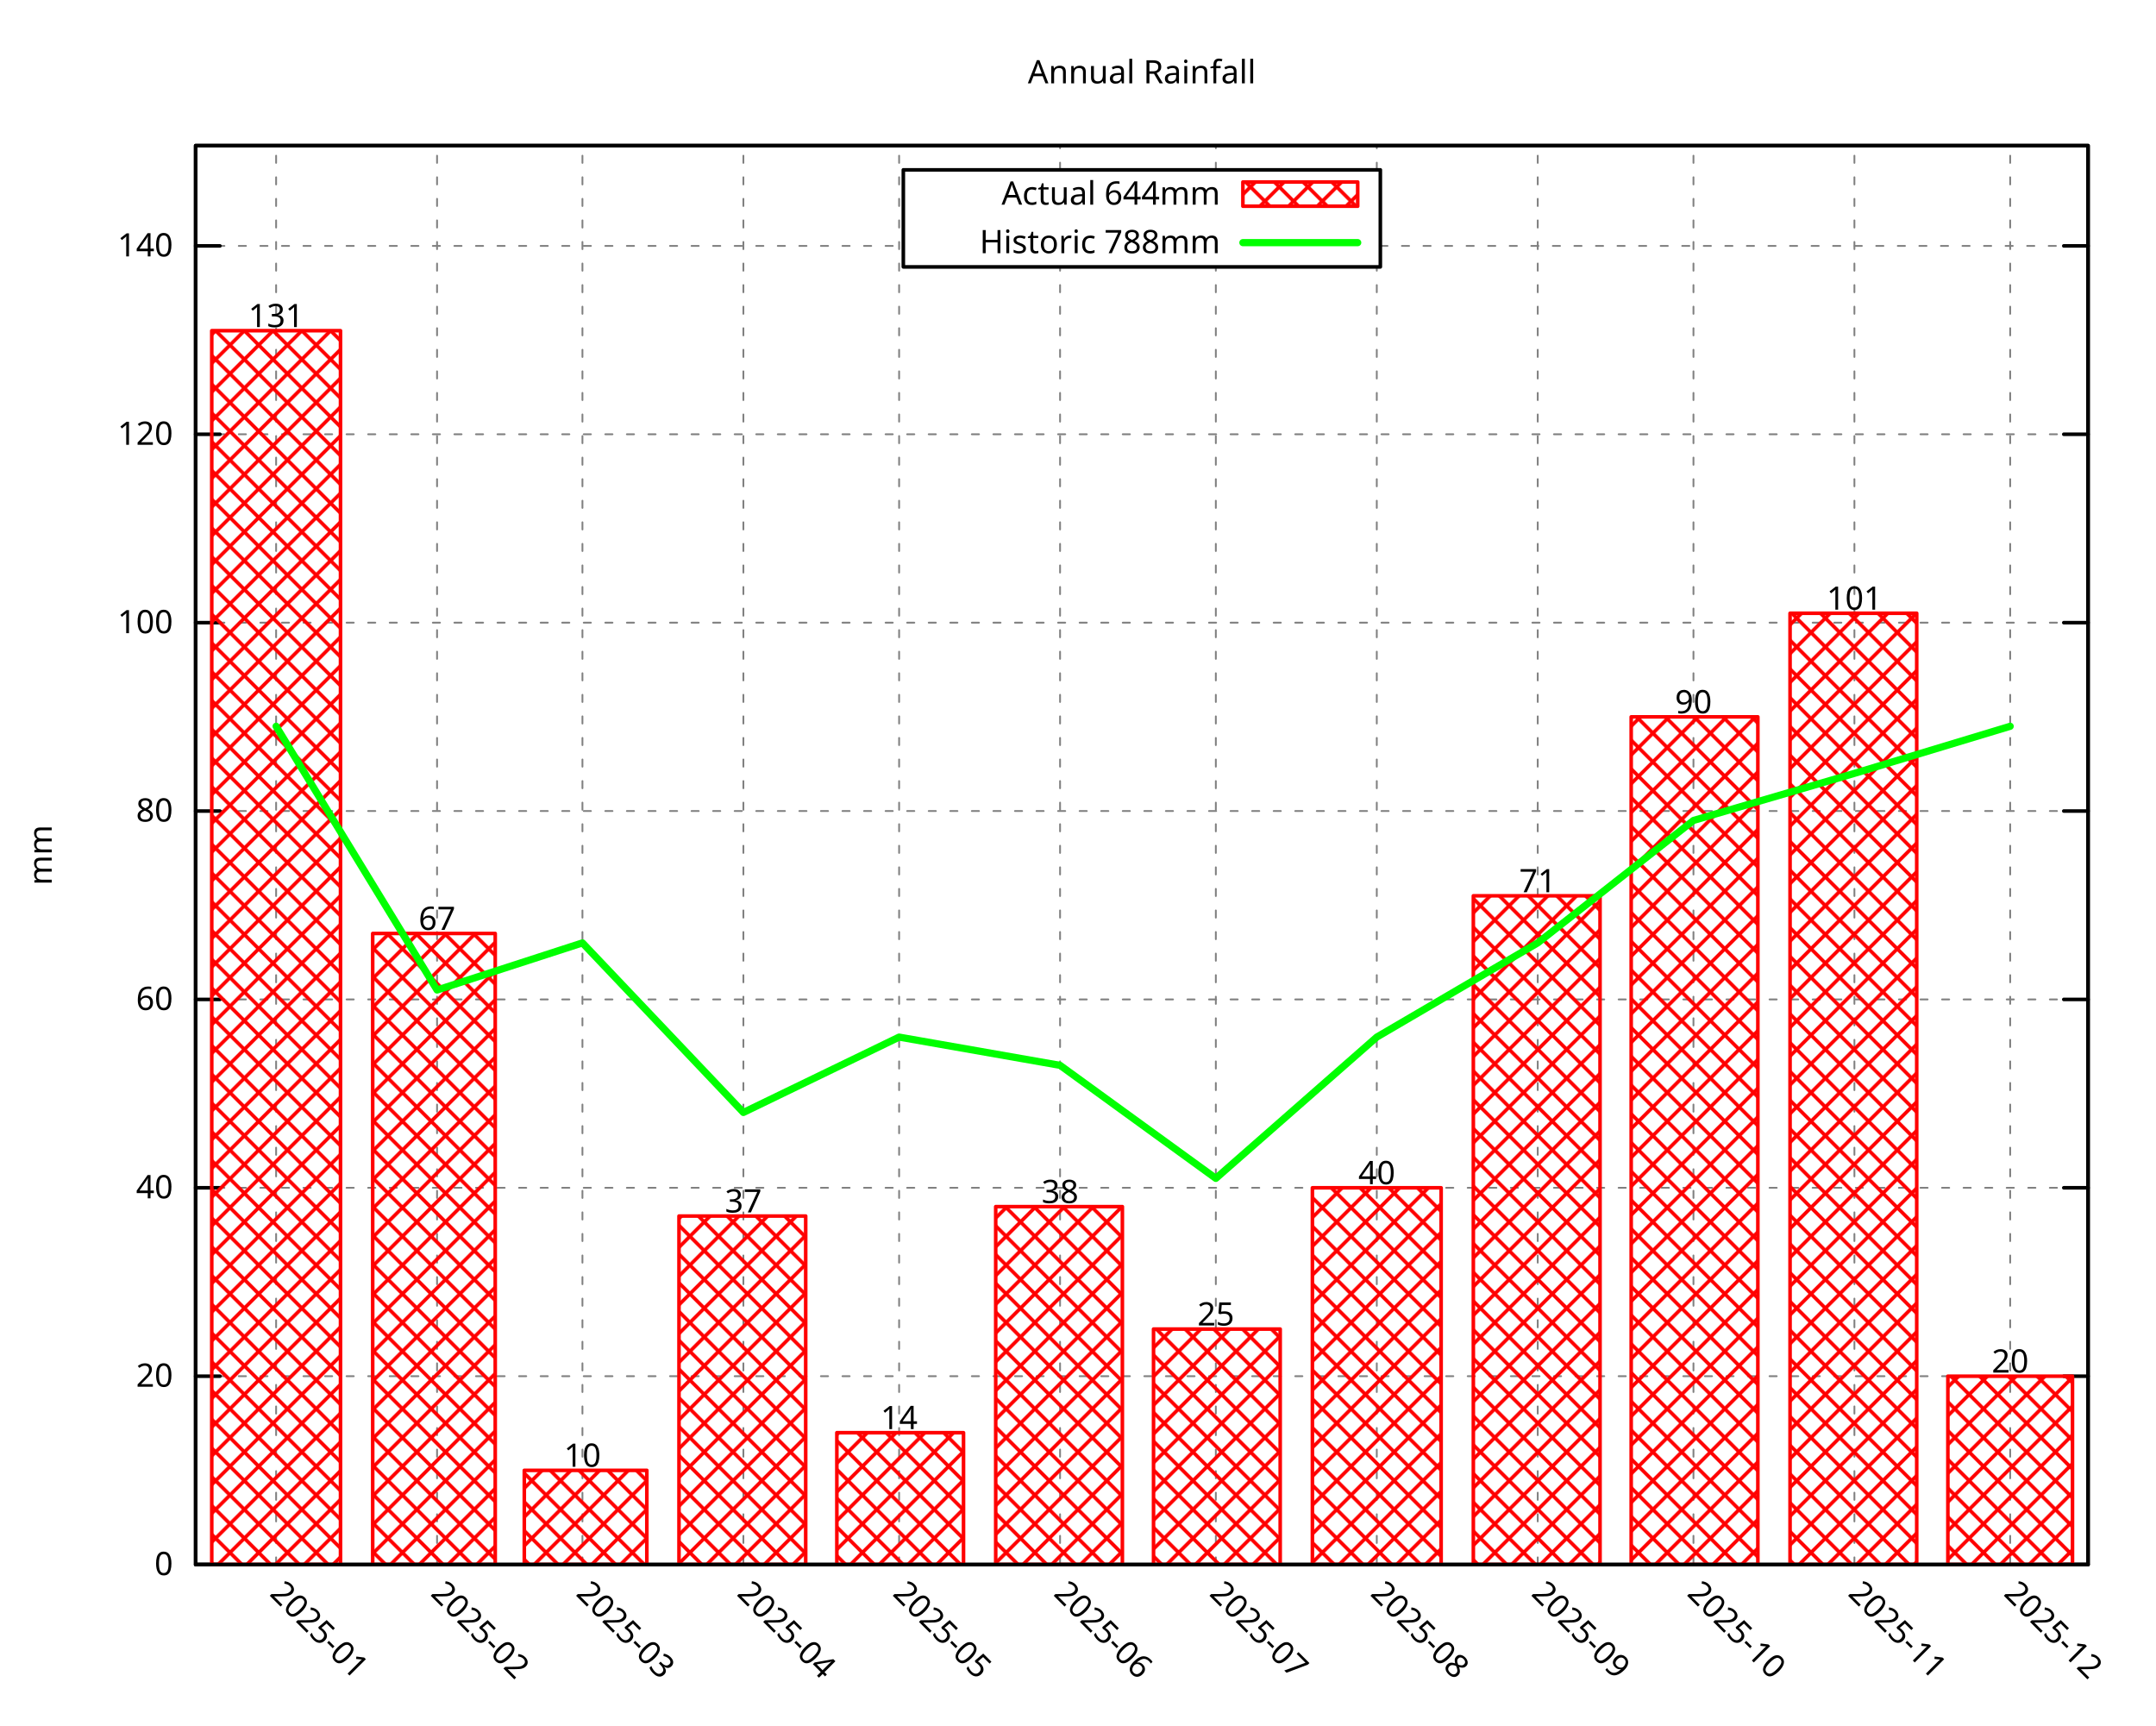
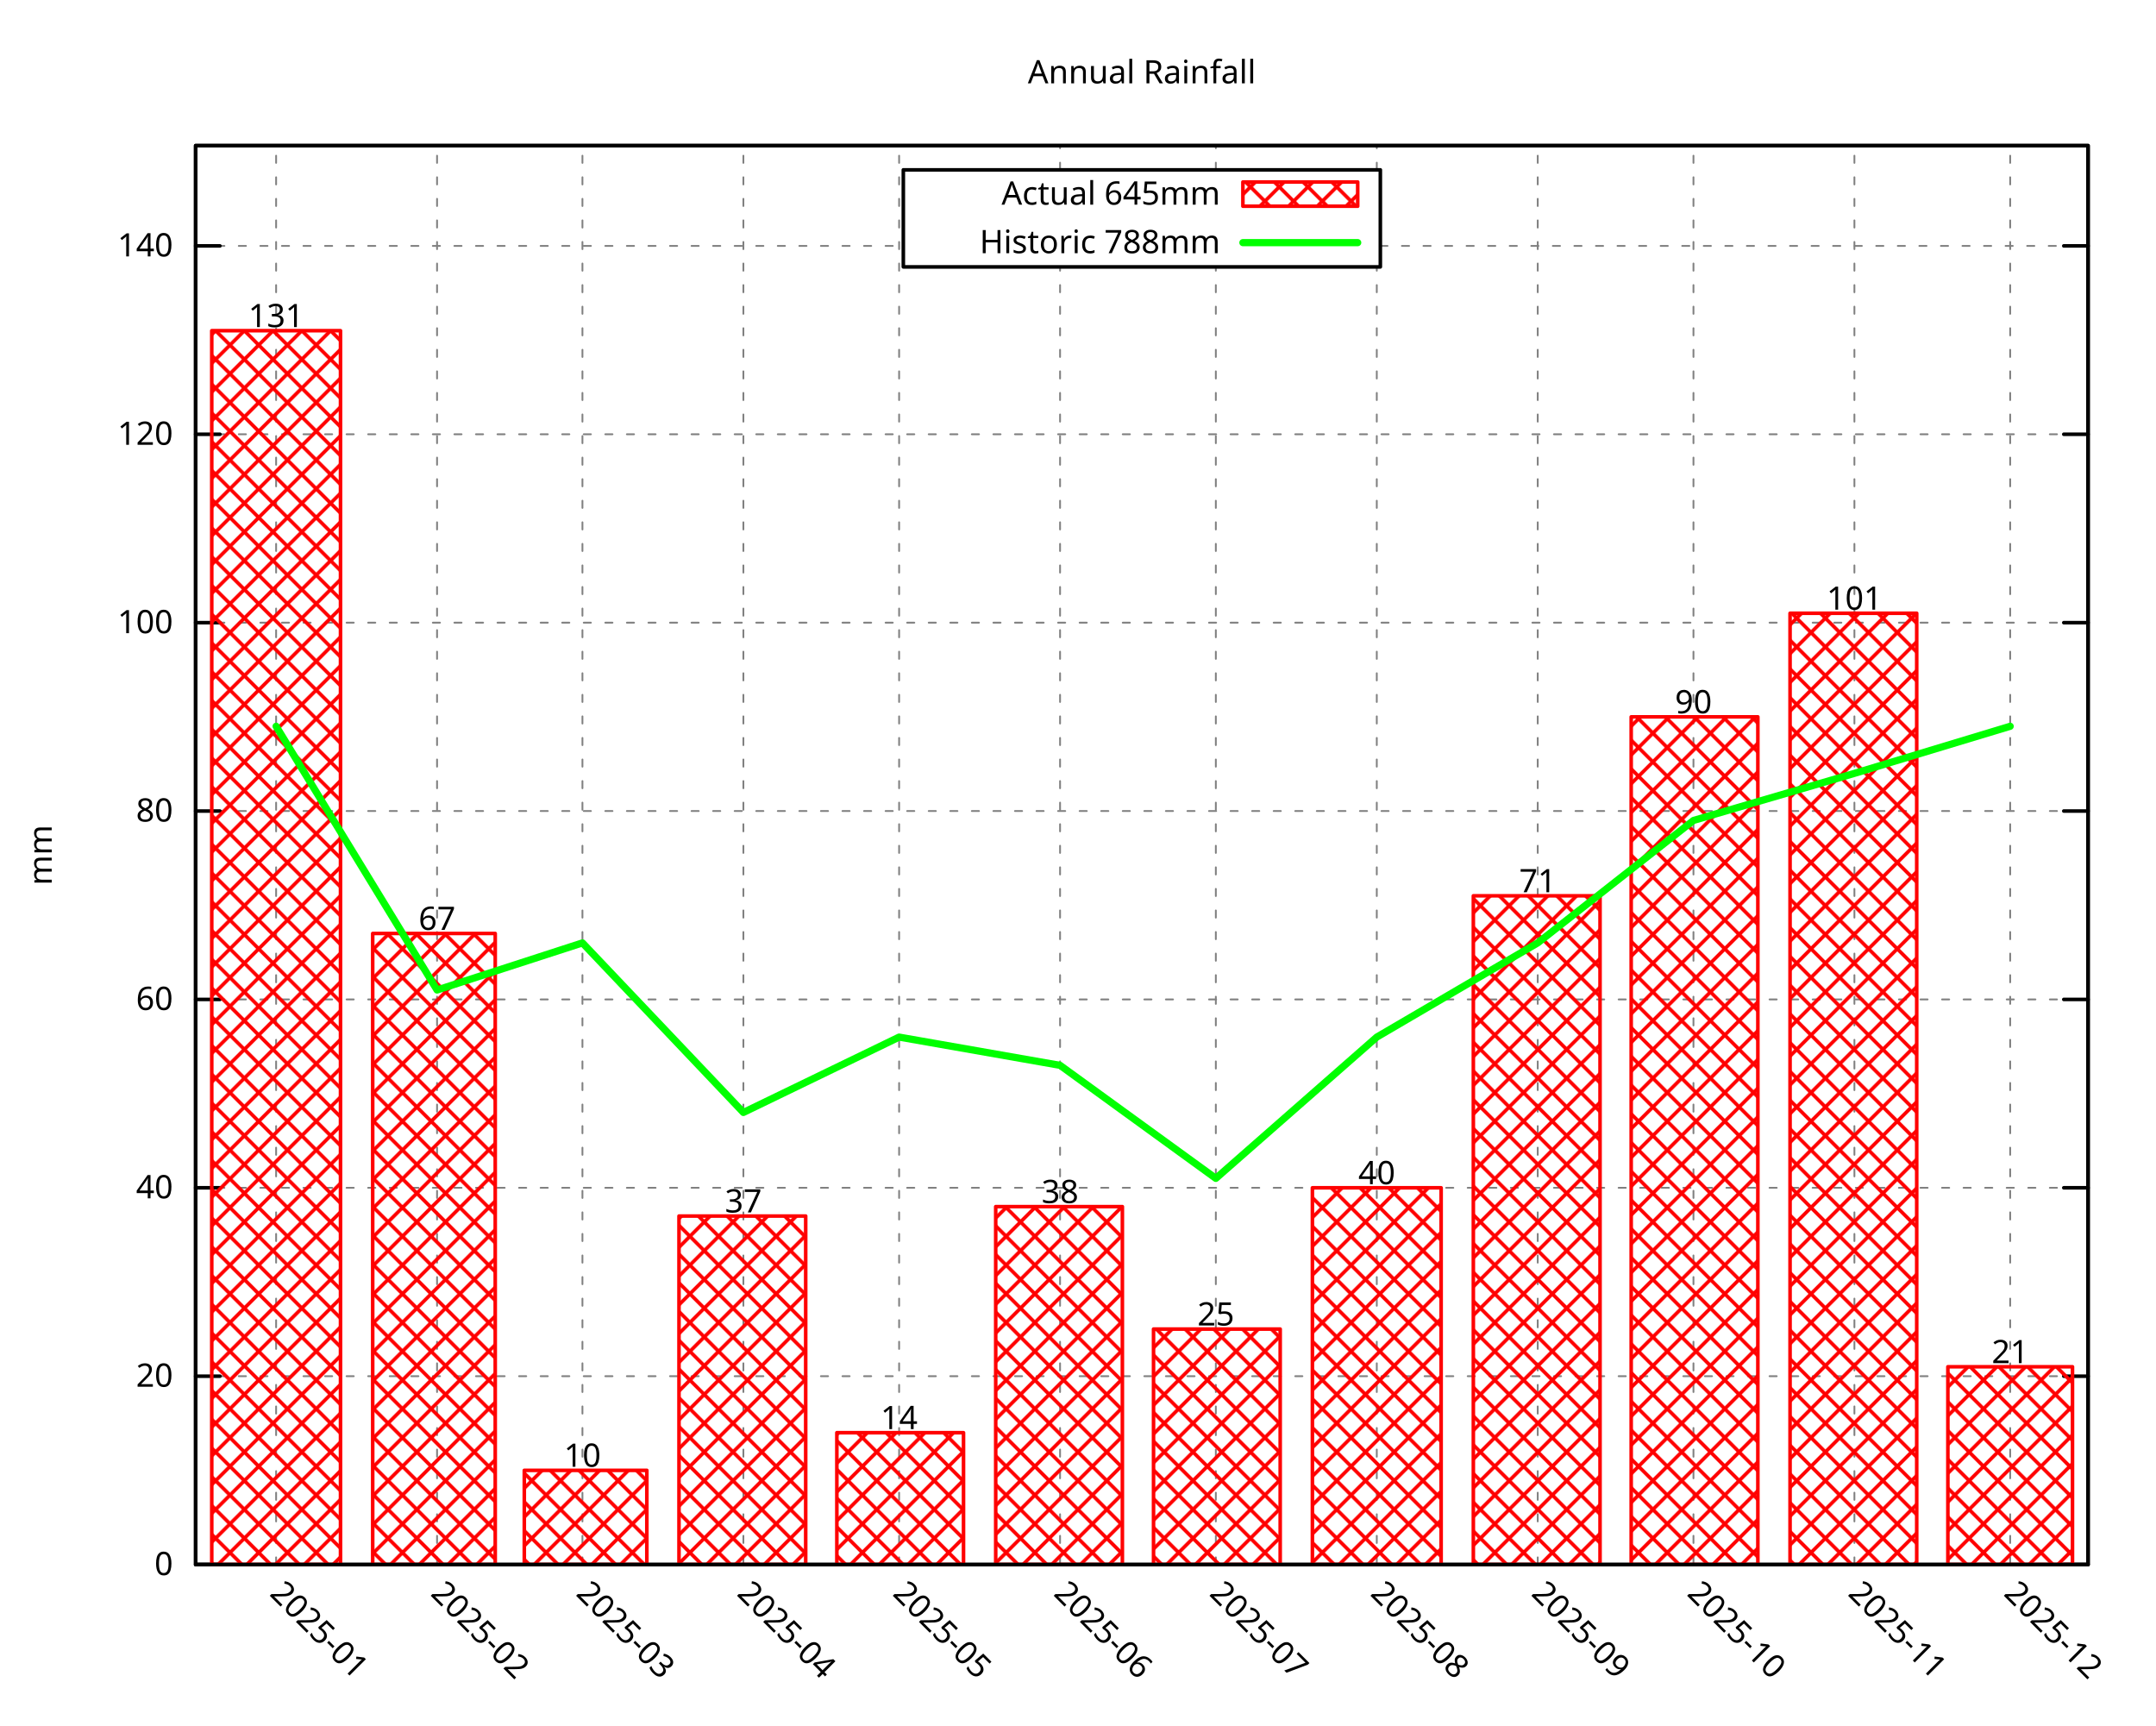
<svg xmlns="http://www.w3.org/2000/svg" xmlns:xlink="http://www.w3.org/1999/xlink" width="600" height="480" viewBox="0 0 600 480">
  <g id="gnuplot_canvas">
    <rect x="0" y="0" width="600" height="480" fill="none" />
    <defs>
      <circle id="gpDot" r="0.5" stroke-width="0.5" stroke="currentColor" />
      <path id="gpPt0" stroke-width="0.296" stroke="currentColor" d="M-1,0 h2 M0,-1 v2" />
      <path id="gpPt1" stroke-width="0.296" stroke="currentColor" d="M-1,-1 L1,1 M1,-1 L-1,1" />
      <path id="gpPt2" stroke-width="0.296" stroke="currentColor" d="M-1,0 L1,0 M0,-1 L0,1 M-1,-1 L1,1 M-1,1 L1,-1" />
      <rect id="gpPt3" stroke-width="0.296" stroke="currentColor" x="-1" y="-1" width="2" height="2" />
      <rect id="gpPt4" stroke-width="0.296" stroke="currentColor" fill="currentColor" x="-1" y="-1" width="2" height="2" />
      <circle id="gpPt5" stroke-width="0.296" stroke="currentColor" cx="0" cy="0" r="1" />
      <use xlink:href="#gpPt5" id="gpPt6" fill="currentColor" stroke="none" />
      <path id="gpPt7" stroke-width="0.296" stroke="currentColor" d="M0,-1.33 L-1.33,0.67 L1.33,0.67 z" />
      <use xlink:href="#gpPt7" id="gpPt8" fill="currentColor" stroke="none" />
      <use xlink:href="#gpPt7" id="gpPt9" stroke="currentColor" transform="rotate(180)" />
      <use xlink:href="#gpPt9" id="gpPt10" fill="currentColor" stroke="none" />
      <use xlink:href="#gpPt3" id="gpPt11" stroke="currentColor" transform="rotate(45)" />
      <use xlink:href="#gpPt11" id="gpPt12" fill="currentColor" stroke="none" />
      <path id="gpPt13" stroke-width="0.296" stroke="currentColor" d="M0,1.330 L1.265,0.411 L0.782,-1.067 L-0.782,-1.076 L-1.265,0.411 z" />
      <use xlink:href="#gpPt13" id="gpPt14" fill="currentColor" stroke="none" />
      <filter id="textbox" filterUnits="objectBoundingBox" x="0" y="0" height="1" width="1">
        <feFlood flood-color="white" flood-opacity="1" result="bgnd" />
        <feComposite in="SourceGraphic" in2="bgnd" operator="atop" />
      </filter>
      <filter id="greybox" filterUnits="objectBoundingBox" x="0" y="0" height="1" width="1">
        <feFlood flood-color="lightgrey" flood-opacity="1" result="grey" />
        <feComposite in="SourceGraphic" in2="grey" operator="atop" />
      </filter>
    </defs>
    <g fill="none" color="white" stroke="currentColor" stroke-width="1.00" stroke-linecap="round" stroke-linejoin="round">
</g>
    <g fill="none" color="black" stroke="currentColor" stroke-width="1.00" stroke-linecap="round" stroke-linejoin="round">
</g>
    <g fill="none" color="black" stroke="black" stroke-width="0.50" stroke-linecap="round" stroke-linejoin="round">
</g>
    <g fill="none" color="gray" stroke="currentColor" stroke-width="0.50" stroke-linecap="round" stroke-linejoin="round">
      <path stroke="gray" stroke-dasharray="2,4" class="gridline" d="M54.45,435.32 L581.09,435.32  " />
    </g>
    <g fill="none" color="gray" stroke="gray" stroke-width="1.00" stroke-linecap="round" stroke-linejoin="round">
</g>
    <g fill="none" color="black" stroke="currentColor" stroke-width="1.00" stroke-linecap="round" stroke-linejoin="round">
      <path stroke="black" d="M54.45,435.32 L61.20,435.32 M581.09,435.32 L574.34,435.32  " />
      <g transform="translate(48.15,438.25)" stroke="none" fill="black" font-family="Droid Sans" font-size="9.00" text-anchor="end">
        <text>
          <tspan font-family="Droid Sans"> 0</tspan>
        </text>
      </g>
    </g>
    <g fill="none" color="black" stroke="currentColor" stroke-width="1.00" stroke-linecap="round" stroke-linejoin="round">
</g>
    <g fill="none" color="black" stroke="black" stroke-width="0.50" stroke-linecap="round" stroke-linejoin="round">
</g>
    <g fill="none" color="gray" stroke="currentColor" stroke-width="0.50" stroke-linecap="round" stroke-linejoin="round">
      <path stroke="gray" stroke-dasharray="2,4" class="gridline" d="M54.45,382.91 L581.09,382.91  " />
    </g>
    <g fill="none" color="gray" stroke="gray" stroke-width="1.00" stroke-linecap="round" stroke-linejoin="round">
</g>
    <g fill="none" color="black" stroke="currentColor" stroke-width="1.00" stroke-linecap="round" stroke-linejoin="round">
      <path stroke="black" d="M54.45,382.91 L61.20,382.91 M581.09,382.91 L574.34,382.91  " />
      <g transform="translate(48.15,385.84)" stroke="none" fill="black" font-family="Droid Sans" font-size="9.00" text-anchor="end">
        <text>
          <tspan font-family="Droid Sans"> 20</tspan>
        </text>
      </g>
    </g>
    <g fill="none" color="black" stroke="currentColor" stroke-width="1.00" stroke-linecap="round" stroke-linejoin="round">
</g>
    <g fill="none" color="black" stroke="black" stroke-width="0.50" stroke-linecap="round" stroke-linejoin="round">
</g>
    <g fill="none" color="gray" stroke="currentColor" stroke-width="0.50" stroke-linecap="round" stroke-linejoin="round">
      <path stroke="gray" stroke-dasharray="2,4" class="gridline" d="M54.45,330.49 L581.09,330.49  " />
    </g>
    <g fill="none" color="gray" stroke="gray" stroke-width="1.00" stroke-linecap="round" stroke-linejoin="round">
</g>
    <g fill="none" color="black" stroke="currentColor" stroke-width="1.00" stroke-linecap="round" stroke-linejoin="round">
      <path stroke="black" d="M54.45,330.49 L61.20,330.49 M581.09,330.49 L574.34,330.49  " />
      <g transform="translate(48.15,333.42)" stroke="none" fill="black" font-family="Droid Sans" font-size="9.00" text-anchor="end">
        <text>
          <tspan font-family="Droid Sans"> 40</tspan>
        </text>
      </g>
    </g>
    <g fill="none" color="black" stroke="currentColor" stroke-width="1.00" stroke-linecap="round" stroke-linejoin="round">
</g>
    <g fill="none" color="black" stroke="black" stroke-width="0.50" stroke-linecap="round" stroke-linejoin="round">
</g>
    <g fill="none" color="gray" stroke="currentColor" stroke-width="0.50" stroke-linecap="round" stroke-linejoin="round">
      <path stroke="gray" stroke-dasharray="2,4" class="gridline" d="M54.45,278.08 L581.09,278.08  " />
    </g>
    <g fill="none" color="gray" stroke="gray" stroke-width="1.00" stroke-linecap="round" stroke-linejoin="round">
</g>
    <g fill="none" color="black" stroke="currentColor" stroke-width="1.00" stroke-linecap="round" stroke-linejoin="round">
      <path stroke="black" d="M54.45,278.08 L61.20,278.08 M581.09,278.08 L574.34,278.08  " />
      <g transform="translate(48.15,281.01)" stroke="none" fill="black" font-family="Droid Sans" font-size="9.00" text-anchor="end">
        <text>
          <tspan font-family="Droid Sans"> 60</tspan>
        </text>
      </g>
    </g>
    <g fill="none" color="black" stroke="currentColor" stroke-width="1.00" stroke-linecap="round" stroke-linejoin="round">
</g>
    <g fill="none" color="black" stroke="black" stroke-width="0.50" stroke-linecap="round" stroke-linejoin="round">
</g>
    <g fill="none" color="gray" stroke="currentColor" stroke-width="0.50" stroke-linecap="round" stroke-linejoin="round">
      <path stroke="gray" stroke-dasharray="2,4" class="gridline" d="M54.45,225.66 L581.09,225.66  " />
    </g>
    <g fill="none" color="gray" stroke="gray" stroke-width="1.00" stroke-linecap="round" stroke-linejoin="round">
</g>
    <g fill="none" color="black" stroke="currentColor" stroke-width="1.00" stroke-linecap="round" stroke-linejoin="round">
      <path stroke="black" d="M54.45,225.66 L61.20,225.66 M581.09,225.66 L574.34,225.66  " />
      <g transform="translate(48.15,228.59)" stroke="none" fill="black" font-family="Droid Sans" font-size="9.00" text-anchor="end">
        <text>
          <tspan font-family="Droid Sans"> 80</tspan>
        </text>
      </g>
    </g>
    <g fill="none" color="black" stroke="currentColor" stroke-width="1.00" stroke-linecap="round" stroke-linejoin="round">
</g>
    <g fill="none" color="black" stroke="black" stroke-width="0.50" stroke-linecap="round" stroke-linejoin="round">
</g>
    <g fill="none" color="gray" stroke="currentColor" stroke-width="0.50" stroke-linecap="round" stroke-linejoin="round">
      <path stroke="gray" stroke-dasharray="2,4" class="gridline" d="M54.45,173.25 L581.09,173.25  " />
    </g>
    <g fill="none" color="gray" stroke="gray" stroke-width="1.00" stroke-linecap="round" stroke-linejoin="round">
</g>
    <g fill="none" color="black" stroke="currentColor" stroke-width="1.00" stroke-linecap="round" stroke-linejoin="round">
      <path stroke="black" d="M54.45,173.25 L61.20,173.25 M581.09,173.25 L574.34,173.25  " />
      <g transform="translate(48.15,176.18)" stroke="none" fill="black" font-family="Droid Sans" font-size="9.00" text-anchor="end">
        <text>
          <tspan font-family="Droid Sans"> 100</tspan>
        </text>
      </g>
    </g>
    <g fill="none" color="black" stroke="currentColor" stroke-width="1.00" stroke-linecap="round" stroke-linejoin="round">
</g>
    <g fill="none" color="black" stroke="black" stroke-width="0.50" stroke-linecap="round" stroke-linejoin="round">
</g>
    <g fill="none" color="gray" stroke="currentColor" stroke-width="0.50" stroke-linecap="round" stroke-linejoin="round">
      <path stroke="gray" stroke-dasharray="2,4" class="gridline" d="M54.45,120.83 L581.09,120.83  " />
    </g>
    <g fill="none" color="gray" stroke="gray" stroke-width="1.00" stroke-linecap="round" stroke-linejoin="round">
</g>
    <g fill="none" color="black" stroke="currentColor" stroke-width="1.00" stroke-linecap="round" stroke-linejoin="round">
      <path stroke="black" d="M54.45,120.83 L61.20,120.83 M581.09,120.83 L574.34,120.83  " />
      <g transform="translate(48.15,123.76)" stroke="none" fill="black" font-family="Droid Sans" font-size="9.00" text-anchor="end">
        <text>
          <tspan font-family="Droid Sans"> 120</tspan>
        </text>
      </g>
    </g>
    <g fill="none" color="black" stroke="currentColor" stroke-width="1.00" stroke-linecap="round" stroke-linejoin="round">
</g>
    <g fill="none" color="black" stroke="black" stroke-width="0.50" stroke-linecap="round" stroke-linejoin="round">
</g>
    <g fill="none" color="gray" stroke="currentColor" stroke-width="0.50" stroke-linecap="round" stroke-linejoin="round">
      <path stroke="gray" stroke-dasharray="2,4" class="gridline" d="M54.45,68.42 L251.39,68.42 M384.14,68.42 L581.09,68.42  " />
    </g>
    <g fill="none" color="gray" stroke="gray" stroke-width="1.00" stroke-linecap="round" stroke-linejoin="round">
</g>
    <g fill="none" color="black" stroke="currentColor" stroke-width="1.00" stroke-linecap="round" stroke-linejoin="round">
      <path stroke="black" d="M54.45,68.42 L61.20,68.42 M581.09,68.42 L574.34,68.42  " />
      <g transform="translate(48.15,71.35)" stroke="none" fill="black" font-family="Droid Sans" font-size="9.00" text-anchor="end">
        <text>
          <tspan font-family="Droid Sans"> 140</tspan>
        </text>
      </g>
    </g>
    <g fill="none" color="black" stroke="currentColor" stroke-width="1.00" stroke-linecap="round" stroke-linejoin="round">
</g>
    <g fill="none" color="black" stroke="black" stroke-width="0.50" stroke-linecap="round" stroke-linejoin="round">
</g>
    <g fill="none" color="gray" stroke="currentColor" stroke-width="0.50" stroke-linecap="round" stroke-linejoin="round">
      <path stroke="gray" stroke-dasharray="2,4" class="gridline" d="M76.84,435.32 L76.84,40.51  " />
    </g>
    <g fill="none" color="gray" stroke="gray" stroke-width="1.00" stroke-linecap="round" stroke-linejoin="round">
</g>
    <g fill="none" color="black" stroke="currentColor" stroke-width="1.00" stroke-linecap="round" stroke-linejoin="round">
      <path stroke="black" d="M76.84,435.32 M76.84,40.51  " />
      <g transform="translate(74.77,443.69) rotate(45.00)" stroke="none" fill="black" font-family="Droid Sans" font-size="9.00" text-anchor="start">
        <text>
          <tspan font-family="Droid Sans">2025-01</tspan>
        </text>
      </g>
    </g>
    <g fill="none" color="black" stroke="currentColor" stroke-width="1.00" stroke-linecap="round" stroke-linejoin="round">
</g>
    <g fill="none" color="black" stroke="black" stroke-width="0.50" stroke-linecap="round" stroke-linejoin="round">
</g>
    <g fill="none" color="gray" stroke="currentColor" stroke-width="0.50" stroke-linecap="round" stroke-linejoin="round">
      <path stroke="gray" stroke-dasharray="2,4" class="gridline" d="M121.63,435.32 L121.63,40.51  " />
    </g>
    <g fill="none" color="gray" stroke="gray" stroke-width="1.00" stroke-linecap="round" stroke-linejoin="round">
</g>
    <g fill="none" color="black" stroke="currentColor" stroke-width="1.00" stroke-linecap="round" stroke-linejoin="round">
      <path stroke="black" d="M121.63,435.32 M121.63,40.51  " />
      <g transform="translate(119.56,443.69) rotate(45.00)" stroke="none" fill="black" font-family="Droid Sans" font-size="9.00" text-anchor="start">
        <text>
          <tspan font-family="Droid Sans">2025-02</tspan>
        </text>
      </g>
    </g>
    <g fill="none" color="black" stroke="currentColor" stroke-width="1.00" stroke-linecap="round" stroke-linejoin="round">
</g>
    <g fill="none" color="black" stroke="black" stroke-width="0.50" stroke-linecap="round" stroke-linejoin="round">
</g>
    <g fill="none" color="gray" stroke="currentColor" stroke-width="0.50" stroke-linecap="round" stroke-linejoin="round">
      <path stroke="gray" stroke-dasharray="2,4" class="gridline" d="M162.09,435.32 L162.09,40.51  " />
    </g>
    <g fill="none" color="gray" stroke="gray" stroke-width="1.00" stroke-linecap="round" stroke-linejoin="round">
</g>
    <g fill="none" color="black" stroke="currentColor" stroke-width="1.00" stroke-linecap="round" stroke-linejoin="round">
      <path stroke="black" d="M162.09,435.32 M162.09,40.51  " />
      <g transform="translate(160.02,443.69) rotate(45.00)" stroke="none" fill="black" font-family="Droid Sans" font-size="9.00" text-anchor="start">
        <text>
          <tspan font-family="Droid Sans">2025-03</tspan>
        </text>
      </g>
    </g>
    <g fill="none" color="black" stroke="currentColor" stroke-width="1.00" stroke-linecap="round" stroke-linejoin="round">
</g>
    <g fill="none" color="black" stroke="black" stroke-width="0.50" stroke-linecap="round" stroke-linejoin="round">
</g>
    <g fill="none" color="gray" stroke="currentColor" stroke-width="0.50" stroke-linecap="round" stroke-linejoin="round">
      <path stroke="gray" stroke-dasharray="2,4" class="gridline" d="M206.88,435.32 L206.88,40.51  " />
    </g>
    <g fill="none" color="gray" stroke="gray" stroke-width="1.00" stroke-linecap="round" stroke-linejoin="round">
</g>
    <g fill="none" color="black" stroke="currentColor" stroke-width="1.00" stroke-linecap="round" stroke-linejoin="round">
      <path stroke="black" d="M206.88,435.32 M206.88,40.51  " />
      <g transform="translate(204.81,443.69) rotate(45.00)" stroke="none" fill="black" font-family="Droid Sans" font-size="9.00" text-anchor="start">
        <text>
          <tspan font-family="Droid Sans">2025-04</tspan>
        </text>
      </g>
    </g>
    <g fill="none" color="black" stroke="currentColor" stroke-width="1.00" stroke-linecap="round" stroke-linejoin="round">
</g>
    <g fill="none" color="black" stroke="black" stroke-width="0.50" stroke-linecap="round" stroke-linejoin="round">
</g>
    <g fill="none" color="gray" stroke="currentColor" stroke-width="0.50" stroke-linecap="round" stroke-linejoin="round">
      <path stroke="gray" stroke-dasharray="2,4" class="gridline" d="M250.22,435.32 L250.22,40.51  " />
    </g>
    <g fill="none" color="gray" stroke="gray" stroke-width="1.00" stroke-linecap="round" stroke-linejoin="round">
</g>
    <g fill="none" color="black" stroke="currentColor" stroke-width="1.00" stroke-linecap="round" stroke-linejoin="round">
      <path stroke="black" d="M250.22,435.32 M250.22,40.51  " />
      <g transform="translate(248.15,443.69) rotate(45.00)" stroke="none" fill="black" font-family="Droid Sans" font-size="9.00" text-anchor="start">
        <text>
          <tspan font-family="Droid Sans">2025-05</tspan>
        </text>
      </g>
    </g>
    <g fill="none" color="black" stroke="currentColor" stroke-width="1.00" stroke-linecap="round" stroke-linejoin="round">
</g>
    <g fill="none" color="black" stroke="black" stroke-width="0.50" stroke-linecap="round" stroke-linejoin="round">
</g>
    <g fill="none" color="gray" stroke="currentColor" stroke-width="0.50" stroke-linecap="round" stroke-linejoin="round">
      <path stroke="gray" stroke-dasharray="2,4" class="gridline" d="M295.01,435.32 L295.01,74.26 M295.01,47.26 L295.01,40.51  " />
    </g>
    <g fill="none" color="gray" stroke="gray" stroke-width="1.00" stroke-linecap="round" stroke-linejoin="round">
</g>
    <g fill="none" color="black" stroke="currentColor" stroke-width="1.00" stroke-linecap="round" stroke-linejoin="round">
      <path stroke="black" d="M295.01,435.32 M295.01,40.51  " />
      <g transform="translate(292.94,443.69) rotate(45.00)" stroke="none" fill="black" font-family="Droid Sans" font-size="9.00" text-anchor="start">
        <text>
          <tspan font-family="Droid Sans">2025-06</tspan>
        </text>
      </g>
    </g>
    <g fill="none" color="black" stroke="currentColor" stroke-width="1.00" stroke-linecap="round" stroke-linejoin="round">
</g>
    <g fill="none" color="black" stroke="black" stroke-width="0.50" stroke-linecap="round" stroke-linejoin="round">
</g>
    <g fill="none" color="gray" stroke="currentColor" stroke-width="0.50" stroke-linecap="round" stroke-linejoin="round">
      <path stroke="gray" stroke-dasharray="2,4" class="gridline" d="M338.36,435.32 L338.36,74.26 M338.36,47.26 L338.36,40.51  " />
    </g>
    <g fill="none" color="gray" stroke="gray" stroke-width="1.00" stroke-linecap="round" stroke-linejoin="round">
</g>
    <g fill="none" color="black" stroke="currentColor" stroke-width="1.00" stroke-linecap="round" stroke-linejoin="round">
      <path stroke="black" d="M338.36,435.32 M338.36,40.51  " />
      <g transform="translate(336.29,443.69) rotate(45.00)" stroke="none" fill="black" font-family="Droid Sans" font-size="9.00" text-anchor="start">
        <text>
          <tspan font-family="Droid Sans">2025-07</tspan>
        </text>
      </g>
    </g>
    <g fill="none" color="black" stroke="currentColor" stroke-width="1.00" stroke-linecap="round" stroke-linejoin="round">
</g>
    <g fill="none" color="black" stroke="black" stroke-width="0.50" stroke-linecap="round" stroke-linejoin="round">
</g>
    <g fill="none" color="gray" stroke="currentColor" stroke-width="0.50" stroke-linecap="round" stroke-linejoin="round">
      <path stroke="gray" stroke-dasharray="2,4" class="gridline" d="M383.15,435.32 L383.15,74.26 M383.15,47.26 L383.15,40.51  " />
    </g>
    <g fill="none" color="gray" stroke="gray" stroke-width="1.00" stroke-linecap="round" stroke-linejoin="round">
</g>
    <g fill="none" color="black" stroke="currentColor" stroke-width="1.00" stroke-linecap="round" stroke-linejoin="round">
      <path stroke="black" d="M383.15,435.32 M383.15,40.51  " />
      <g transform="translate(381.08,443.69) rotate(45.00)" stroke="none" fill="black" font-family="Droid Sans" font-size="9.00" text-anchor="start">
        <text>
          <tspan font-family="Droid Sans">2025-08</tspan>
        </text>
      </g>
    </g>
    <g fill="none" color="black" stroke="currentColor" stroke-width="1.00" stroke-linecap="round" stroke-linejoin="round">
</g>
    <g fill="none" color="black" stroke="black" stroke-width="0.50" stroke-linecap="round" stroke-linejoin="round">
</g>
    <g fill="none" color="gray" stroke="currentColor" stroke-width="0.50" stroke-linecap="round" stroke-linejoin="round">
      <path stroke="gray" stroke-dasharray="2,4" class="gridline" d="M427.94,435.32 L427.94,40.51  " />
    </g>
    <g fill="none" color="gray" stroke="gray" stroke-width="1.00" stroke-linecap="round" stroke-linejoin="round">
</g>
    <g fill="none" color="black" stroke="currentColor" stroke-width="1.00" stroke-linecap="round" stroke-linejoin="round">
      <path stroke="black" d="M427.94,435.32 M427.94,40.51  " />
      <g transform="translate(425.87,443.69) rotate(45.00)" stroke="none" fill="black" font-family="Droid Sans" font-size="9.00" text-anchor="start">
        <text>
          <tspan font-family="Droid Sans">2025-09</tspan>
        </text>
      </g>
    </g>
    <g fill="none" color="black" stroke="currentColor" stroke-width="1.00" stroke-linecap="round" stroke-linejoin="round">
</g>
    <g fill="none" color="black" stroke="black" stroke-width="0.50" stroke-linecap="round" stroke-linejoin="round">
</g>
    <g fill="none" color="gray" stroke="currentColor" stroke-width="0.50" stroke-linecap="round" stroke-linejoin="round">
      <path stroke="gray" stroke-dasharray="2,4" class="gridline" d="M471.28,435.32 L471.28,40.51  " />
    </g>
    <g fill="none" color="gray" stroke="gray" stroke-width="1.00" stroke-linecap="round" stroke-linejoin="round">
</g>
    <g fill="none" color="black" stroke="currentColor" stroke-width="1.00" stroke-linecap="round" stroke-linejoin="round">
      <path stroke="black" d="M471.28,435.32 M471.28,40.51  " />
      <g transform="translate(469.21,443.69) rotate(45.00)" stroke="none" fill="black" font-family="Droid Sans" font-size="9.00" text-anchor="start">
        <text>
          <tspan font-family="Droid Sans">2025-10</tspan>
        </text>
      </g>
    </g>
    <g fill="none" color="black" stroke="currentColor" stroke-width="1.00" stroke-linecap="round" stroke-linejoin="round">
</g>
    <g fill="none" color="black" stroke="black" stroke-width="0.50" stroke-linecap="round" stroke-linejoin="round">
</g>
    <g fill="none" color="gray" stroke="currentColor" stroke-width="0.50" stroke-linecap="round" stroke-linejoin="round">
      <path stroke="gray" stroke-dasharray="2,4" class="gridline" d="M516.07,435.32 L516.07,40.51  " />
    </g>
    <g fill="none" color="gray" stroke="gray" stroke-width="1.00" stroke-linecap="round" stroke-linejoin="round">
</g>
    <g fill="none" color="black" stroke="currentColor" stroke-width="1.00" stroke-linecap="round" stroke-linejoin="round">
      <path stroke="black" d="M516.07,435.32 M516.07,40.51  " />
      <g transform="translate(514.00,443.69) rotate(45.00)" stroke="none" fill="black" font-family="Droid Sans" font-size="9.00" text-anchor="start">
        <text>
          <tspan font-family="Droid Sans">2025-11</tspan>
        </text>
      </g>
    </g>
    <g fill="none" color="black" stroke="currentColor" stroke-width="1.00" stroke-linecap="round" stroke-linejoin="round">
</g>
    <g fill="none" color="black" stroke="black" stroke-width="0.50" stroke-linecap="round" stroke-linejoin="round">
</g>
    <g fill="none" color="gray" stroke="currentColor" stroke-width="0.50" stroke-linecap="round" stroke-linejoin="round">
      <path stroke="gray" stroke-dasharray="2,4" class="gridline" d="M559.42,435.32 L559.42,40.51  " />
    </g>
    <g fill="none" color="gray" stroke="gray" stroke-width="1.00" stroke-linecap="round" stroke-linejoin="round">
</g>
    <g fill="none" color="black" stroke="currentColor" stroke-width="1.00" stroke-linecap="round" stroke-linejoin="round">
      <path stroke="black" d="M559.42,435.32 M559.42,40.51  " />
      <g transform="translate(557.35,443.69) rotate(45.00)" stroke="none" fill="black" font-family="Droid Sans" font-size="9.00" text-anchor="start">
        <text>
          <tspan font-family="Droid Sans">2025-12</tspan>
        </text>
      </g>
    </g>
    <g fill="none" color="black" stroke="currentColor" stroke-width="1.00" stroke-linecap="round" stroke-linejoin="round">
</g>
    <g fill="none" color="black" stroke="currentColor" stroke-width="1.00" stroke-linecap="round" stroke-linejoin="round">
      <path stroke="black" d="M54.45,40.51 L54.45,435.32 L581.09,435.32 L581.09,40.51 L54.45,40.51 Z  " />
    </g>
    <g fill="none" color="black" stroke="currentColor" stroke-width="1.00" stroke-linecap="round" stroke-linejoin="round">
</g>
    <g fill="none" color="black" stroke="currentColor" stroke-width="1.00" stroke-linecap="round" stroke-linejoin="round">
      <path stroke="black" d="M251.39,74.26 L251.39,47.26 L384.14,47.26 L384.14,74.26 L251.39,74.26 Z  " />
    </g>
    <g id="gnuplot_plot_1">
      <g fill="none" color="black" stroke="currentColor" stroke-width="1.00" stroke-linecap="round" stroke-linejoin="round">
        <g transform="translate(339.59,56.94)" stroke="none" fill="black" font-family="Droid Sans" font-size="9.00" text-anchor="end">
          <text>
-             <tspan font-family="Droid Sans">Actual 644mm</tspan>
+             <tspan font-family="Droid Sans">Actual 645mm</tspan>
          </text>
        </g>
      </g>
      <g fill="none" color="black" stroke="currentColor" stroke-width="1.00" stroke-linecap="round" stroke-linejoin="round">
        <defs>
          <pattern id="gpPat1" patternUnits="userSpaceOnUse" x="0" y="0" width="8" height="8">
            <path style="fill:none; stroke:rgb(255,0,0)" d="M0,0 L8,8 M0,8 L8,0" />
          </pattern>
        </defs>
        <g stroke="none" shape-rendering="crispEdges">
          <polygon fill="url(#gpPat1)" points="345.89,57.38 377.84,57.38 377.84,50.63 345.89,50.63 " />
        </g>
        <path stroke="rgb(255,   0,   0)" d="M345.89,57.38 L377.84,57.38 L377.84,50.64 L345.89,50.64 L345.89,57.38 Z  " />
      </g>
      <g fill="none" color="black" stroke="currentColor" stroke-width="1.00" stroke-linecap="round" stroke-linejoin="round">
        <defs>
          <pattern id="gpPat2" patternUnits="userSpaceOnUse" x="0" y="0" width="8" height="8">
            <path style="fill:none; stroke:rgb(255,0,0)" d="M0,0 L8,8 M0,8 L8,0" />
          </pattern>
        </defs>
        <g stroke="none" shape-rendering="crispEdges">
          <polygon fill="url(#gpPat2)" points="58.93,435.32 94.77,435.32 94.77,92.00 58.93,92.00 " />
        </g>
        <path stroke="rgb(255,   0,   0)" d="M58.93,435.32 L58.93,92.01 L94.76,92.01 L94.76,435.32 L58.93,435.32 Z  " />
        <g stroke="none" shape-rendering="crispEdges">
          <polygon fill="url(#gpPat2)" points="103.72,435.32 137.83,435.32 137.83,259.72 103.72,259.72 " />
        </g>
        <path stroke="rgb(255,   0,   0)" d="M103.72,435.32 L103.72,259.73 L137.82,259.73 L137.82,435.32 L103.72,435.32 Z  " />
        <g stroke="none" shape-rendering="crispEdges">
          <polygon fill="url(#gpPat2)" points="145.91,435.32 180.02,435.32 180.02,409.10 145.91,409.10 " />
        </g>
        <path stroke="rgb(255,   0,   0)" d="M145.91,435.32 L145.91,409.11 L180.01,409.11 L180.01,435.32 L145.91,435.32 Z  " />
        <g stroke="none" shape-rendering="crispEdges">
          <polygon fill="url(#gpPat2)" points="188.96,435.32 224.23,435.32 224.23,338.34 188.96,338.34 " />
        </g>
        <path stroke="rgb(255,   0,   0)" d="M188.96,435.32 L188.96,338.35 L224.22,338.35 L224.22,435.32 L188.96,435.32 Z  " />
        <g stroke="none" shape-rendering="crispEdges">
          <polygon fill="url(#gpPat2)" points="232.89,435.32 268.15,435.32 268.15,398.62 232.89,398.62 " />
        </g>
        <path stroke="rgb(255,   0,   0)" d="M232.89,435.32 L232.89,398.63 L268.14,398.63 L268.14,435.32 L232.89,435.32 Z  " />
        <g stroke="none" shape-rendering="crispEdges">
          <polygon fill="url(#gpPat2)" points="277.10,435.32 312.36,435.32 312.36,335.72 277.10,335.72 " />
        </g>
        <path stroke="rgb(255,   0,   0)" d="M277.10,435.32 L277.10,335.73 L312.35,335.73 L312.35,435.32 L277.10,435.32 Z  " />
        <g stroke="none" shape-rendering="crispEdges">
          <polygon fill="url(#gpPat2)" points="321.02,435.32 356.28,435.32 356.28,369.79 321.02,369.79 " />
        </g>
        <path stroke="rgb(255,   0,   0)" d="M321.02,435.32 L321.02,369.80 L356.27,369.80 L356.27,435.32 L321.02,435.32 Z  " />
        <g stroke="none" shape-rendering="crispEdges">
          <polygon fill="url(#gpPat2)" points="365.23,435.32 401.07,435.32 401.07,330.48 365.23,330.48 " />
        </g>
        <path stroke="rgb(255,   0,   0)" d="M365.23,435.32 L365.23,330.49 L401.06,330.49 L401.06,435.32 L365.23,435.32 Z  " />
        <g stroke="none" shape-rendering="crispEdges">
          <polygon fill="url(#gpPat2)" points="410.02,435.32 445.29,435.32 445.29,249.24 410.02,249.24 " />
        </g>
        <path stroke="rgb(255,   0,   0)" d="M410.02,435.32 L410.02,249.25 L445.28,249.25 L445.28,435.32 L410.02,435.32 Z  " />
        <g stroke="none" shape-rendering="crispEdges">
          <polygon fill="url(#gpPat2)" points="453.95,435.32 489.21,435.32 489.21,199.45 453.95,199.45 " />
        </g>
        <path stroke="rgb(255,   0,   0)" d="M453.95,435.32 L453.95,199.46 L489.20,199.46 L489.20,435.32 L453.95,435.32 Z  " />
        <g stroke="none" shape-rendering="crispEdges">
          <polygon fill="url(#gpPat2)" points="498.16,435.32 533.42,435.32 533.42,170.62 498.16,170.62 " />
        </g>
        <path stroke="rgb(255,   0,   0)" d="M498.16,435.32 L498.16,170.63 L533.41,170.63 L533.41,435.32 L498.16,435.32 Z  " />
        <g stroke="none" shape-rendering="crispEdges">
-           <polygon fill="url(#gpPat2)" points="542.08,435.32 576.77,435.32 576.77,382.90 542.08,382.90 " />
-         </g>
-         <path stroke="rgb(255,   0,   0)" d="M542.08,435.32 L542.08,382.91 L576.76,382.91 L576.76,435.32 L542.08,435.32 Z  " />
+           <polygon fill="url(#gpPat2)" points="542.08,435.32 576.77,435.32 576.77,380.28 542.08,380.28 " />
+         </g>
+         <path stroke="rgb(255,   0,   0)" d="M542.08,435.32 L542.08,380.29 L576.76,380.29 L576.76,435.32 L542.08,435.32 Z  " />
      </g>
    </g>
    <g id="gnuplot_plot_2" fill="none">
      <g fill="none" color="black" stroke="currentColor" stroke-width="1.00" stroke-linecap="round" stroke-linejoin="round">
        <g transform="translate(76.84,91.01)" stroke="none" fill="black" font-family="Droid Sans" font-size="9.00" text-anchor="middle">
          <text>
            <tspan font-family="Droid Sans">131</tspan>
          </text>
        </g>
        <g transform="translate(121.63,258.73)" stroke="none" fill="black" font-family="Droid Sans" font-size="9.00" text-anchor="middle">
          <text>
            <tspan font-family="Droid Sans">67</tspan>
          </text>
        </g>
        <g transform="translate(162.09,408.11)" stroke="none" fill="black" font-family="Droid Sans" font-size="9.00" text-anchor="middle">
          <text>
            <tspan font-family="Droid Sans">10</tspan>
          </text>
        </g>
        <g transform="translate(206.88,337.35)" stroke="none" fill="black" font-family="Droid Sans" font-size="9.00" text-anchor="middle">
          <text>
            <tspan font-family="Droid Sans">37</tspan>
          </text>
        </g>
        <g transform="translate(250.22,397.63)" stroke="none" fill="black" font-family="Droid Sans" font-size="9.00" text-anchor="middle">
          <text>
            <tspan font-family="Droid Sans">14</tspan>
          </text>
        </g>
        <g transform="translate(295.01,334.73)" stroke="none" fill="black" font-family="Droid Sans" font-size="9.00" text-anchor="middle">
          <text>
            <tspan font-family="Droid Sans">38</tspan>
          </text>
        </g>
        <g transform="translate(338.36,368.80)" stroke="none" fill="black" font-family="Droid Sans" font-size="9.00" text-anchor="middle">
          <text>
            <tspan font-family="Droid Sans">25</tspan>
          </text>
        </g>
        <g transform="translate(383.15,329.49)" stroke="none" fill="black" font-family="Droid Sans" font-size="9.00" text-anchor="middle">
          <text>
            <tspan font-family="Droid Sans">40</tspan>
          </text>
        </g>
        <g transform="translate(427.94,248.25)" stroke="none" fill="black" font-family="Droid Sans" font-size="9.00" text-anchor="middle">
          <text>
            <tspan font-family="Droid Sans">71</tspan>
          </text>
        </g>
        <g transform="translate(471.28,198.46)" stroke="none" fill="black" font-family="Droid Sans" font-size="9.00" text-anchor="middle">
          <text>
            <tspan font-family="Droid Sans">90</tspan>
          </text>
        </g>
        <g transform="translate(516.07,169.63)" stroke="none" fill="black" font-family="Droid Sans" font-size="9.00" text-anchor="middle">
          <text>
            <tspan font-family="Droid Sans">101</tspan>
          </text>
        </g>
-         <g transform="translate(559.42,381.90)" stroke="none" fill="black" font-family="Droid Sans" font-size="9.00" text-anchor="middle">
-           <text>
-             <tspan font-family="Droid Sans">20</tspan>
+         <g transform="translate(559.42,379.28)" stroke="none" fill="black" font-family="Droid Sans" font-size="9.00" text-anchor="middle">
+           <text>
+             <tspan font-family="Droid Sans">21</tspan>
          </text>
        </g>
      </g>
    </g>
    <g id="gnuplot_plot_3">
      <g fill="none" color="white" stroke="black" stroke-width="2.00" stroke-linecap="round" stroke-linejoin="round">
</g>
      <g fill="none" color="black" stroke="currentColor" stroke-width="2.00" stroke-linecap="round" stroke-linejoin="round">
        <g transform="translate(339.59,70.44)" stroke="none" fill="black" font-family="Droid Sans" font-size="9.00" text-anchor="end">
          <text>
            <tspan font-family="Droid Sans">Historic 788mm</tspan>
          </text>
        </g>
      </g>
      <g fill="none" color="black" stroke="currentColor" stroke-width="2.00" stroke-linecap="round" stroke-linejoin="round">
        <path stroke="rgb(  0, 255,   0)" d="M345.89,67.51 L377.84,67.51 M76.84,202.08 L121.63,275.46 L162.09,262.35 L206.88,309.53 L250.22,288.56 L295.01,296.42   L338.36,327.87 L383.15,288.56 L427.94,262.35 L471.28,228.28 L516.07,215.18 L559.42,202.08  " />
      </g>
    </g>
    <g fill="none" color="black" stroke="currentColor" stroke-width="2.00" stroke-linecap="round" stroke-linejoin="round">
</g>
    <g fill="none" color="black" stroke="black" stroke-width="1.00" stroke-linecap="round" stroke-linejoin="round">
</g>
    <g fill="none" color="black" stroke="currentColor" stroke-width="1.00" stroke-linecap="round" stroke-linejoin="round">
      <path stroke="black" d="M54.45,40.51 L54.45,435.32 L581.09,435.32 L581.09,40.51 L54.45,40.51 Z  " />
      <g transform="translate(14.39,237.92) rotate(270.00)" stroke="none" fill="black" font-family="Droid Sans" font-size="9.00" text-anchor="middle">
        <text>
          <tspan font-family="Droid Sans">mm</tspan>
        </text>
      </g>
    </g>
    <g fill="none" color="black" stroke="currentColor" stroke-width="1.00" stroke-linecap="round" stroke-linejoin="round">
</g>
    <g fill="none" color="black" stroke="currentColor" stroke-width="1.00" stroke-linecap="round" stroke-linejoin="round">
      <g transform="translate(317.77,23.19)" stroke="none" fill="black" font-family="Droid Sans" font-size="9.00" text-anchor="middle">
        <text>
          <tspan font-family="Droid Sans">Annual Rainfall</tspan>
        </text>
      </g>
    </g>
    <g fill="none" color="black" stroke="currentColor" stroke-width="1.00" stroke-linecap="round" stroke-linejoin="round">
</g>
  </g>
</svg>
